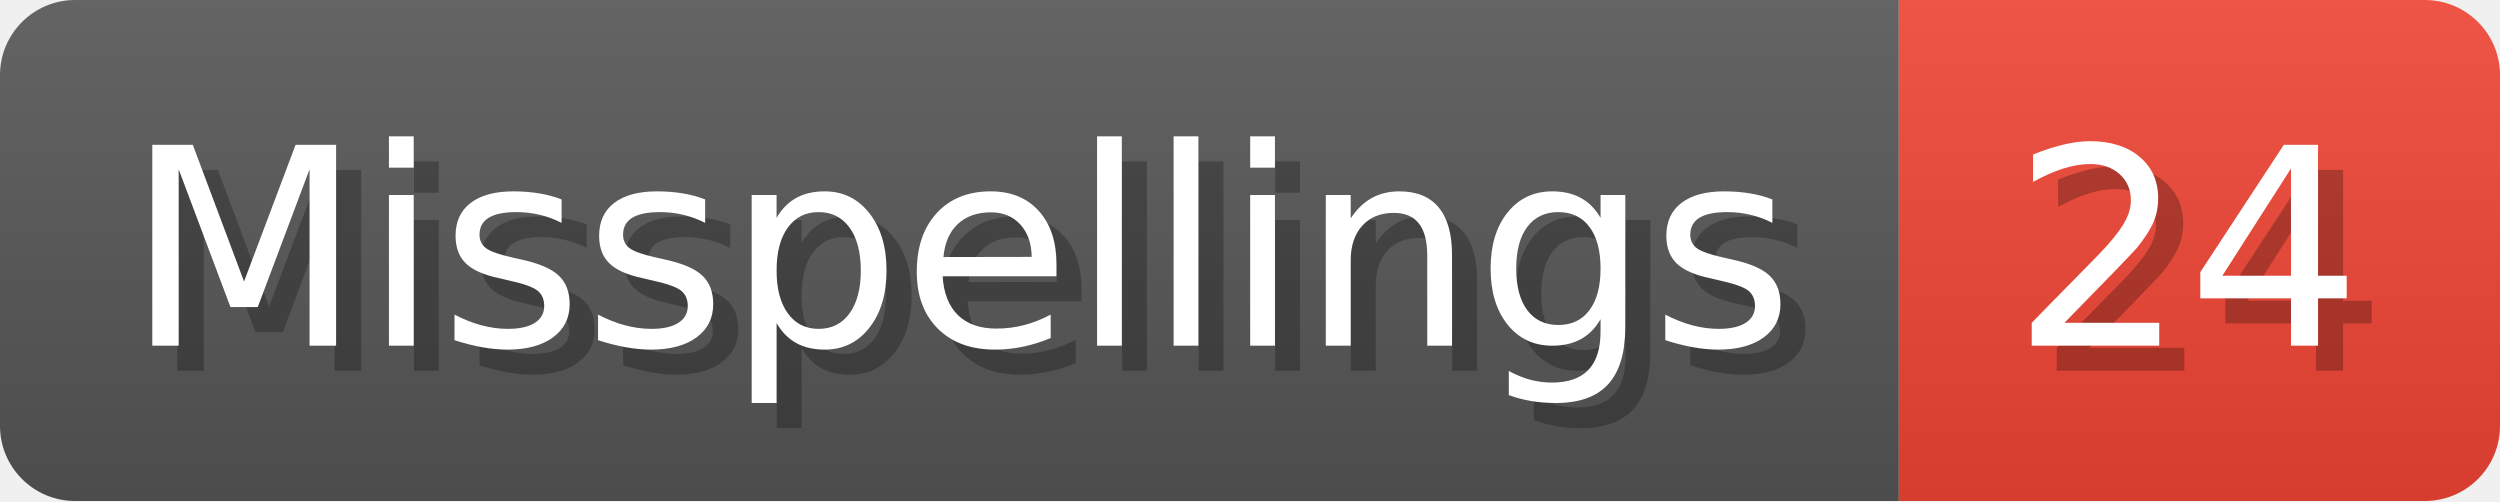
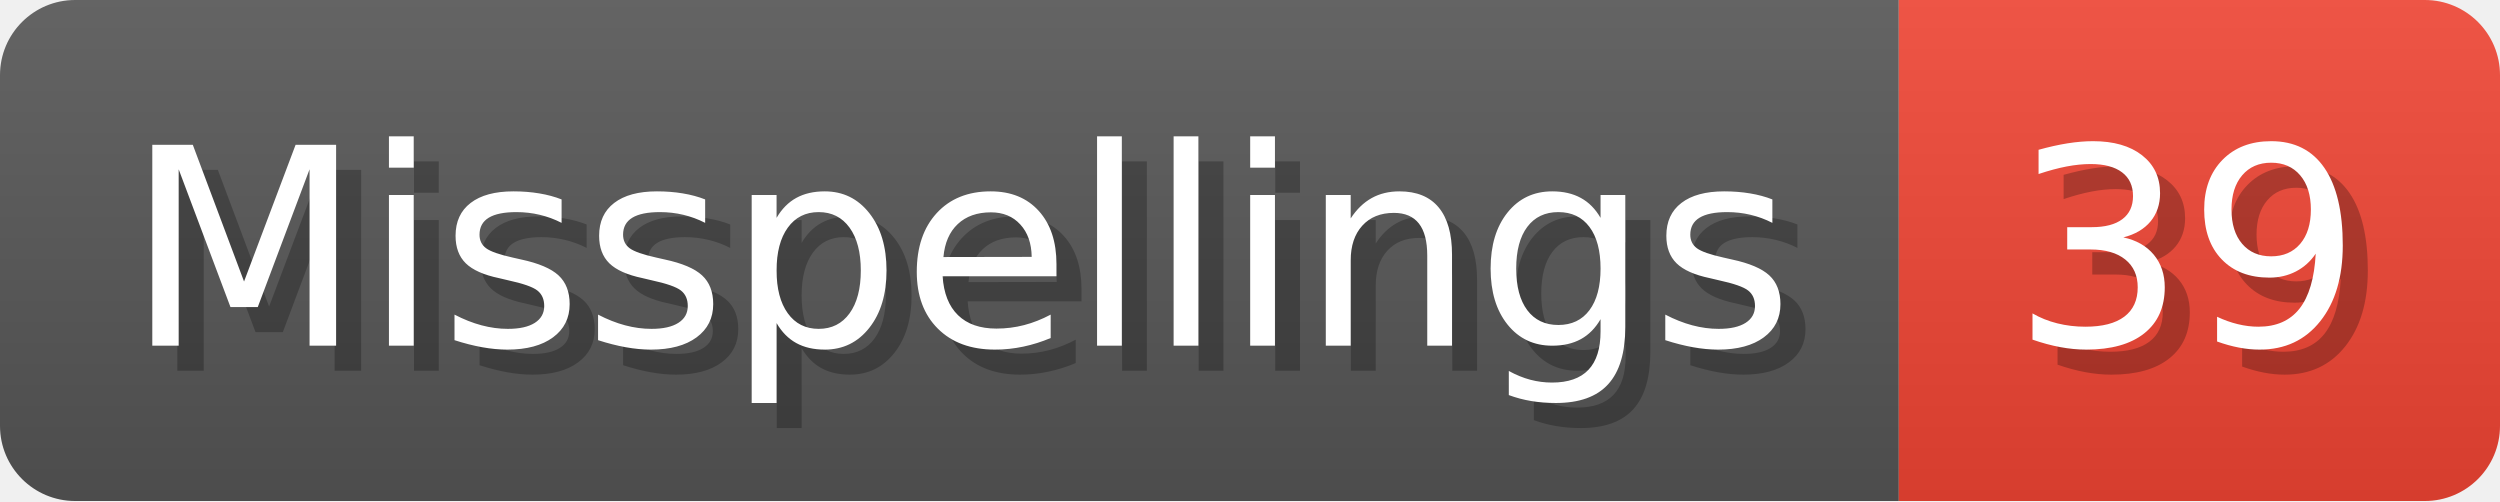
- <svg xmlns="http://www.w3.org/2000/svg" width="99.8" height="20" viewBox="0 0 998 200" role="img" aria-label="Misspellings: 24">
+ <svg xmlns="http://www.w3.org/2000/svg" width="99.8" height="20" viewBox="0 0 998 200" role="img" aria-label="Misspellings: 39">
  <linearGradient id="a" x2="0" y2="100%">
    <stop offset="0" stop-opacity=".1" stop-color="#EEE" />
    <stop offset="1" stop-opacity=".1" />
  </linearGradient>
  <mask id="m">
    <rect width="998" height="200" rx="30" fill="#FFF" />
  </mask>
  <g mask="url(#m)">
    <rect width="758" height="200" fill="#555" />
    <rect width="240" height="200" fill="#E43" x="758" />
    <rect width="998" height="200" fill="url(#a)" />
  </g>
  <g aria-hidden="true" fill="#fff" text-anchor="start" font-family="Verdana,DejaVu Sans,sans-serif" font-size="110">
    <text x="60" y="148" textLength="658" fill="#000" opacity="0.25">Misspellings</text>
    <text x="50" y="138" textLength="658">Misspellings</text>
-     <text x="813" y="148" textLength="140" fill="#000" opacity="0.25">24</text>
-     <text x="803" y="138" textLength="140">24</text>
+     <text x="813" y="148" textLength="140" fill="#000" opacity="0.25">39</text>
+     <text x="803" y="138" textLength="140">39</text>
  </g>
</svg>
